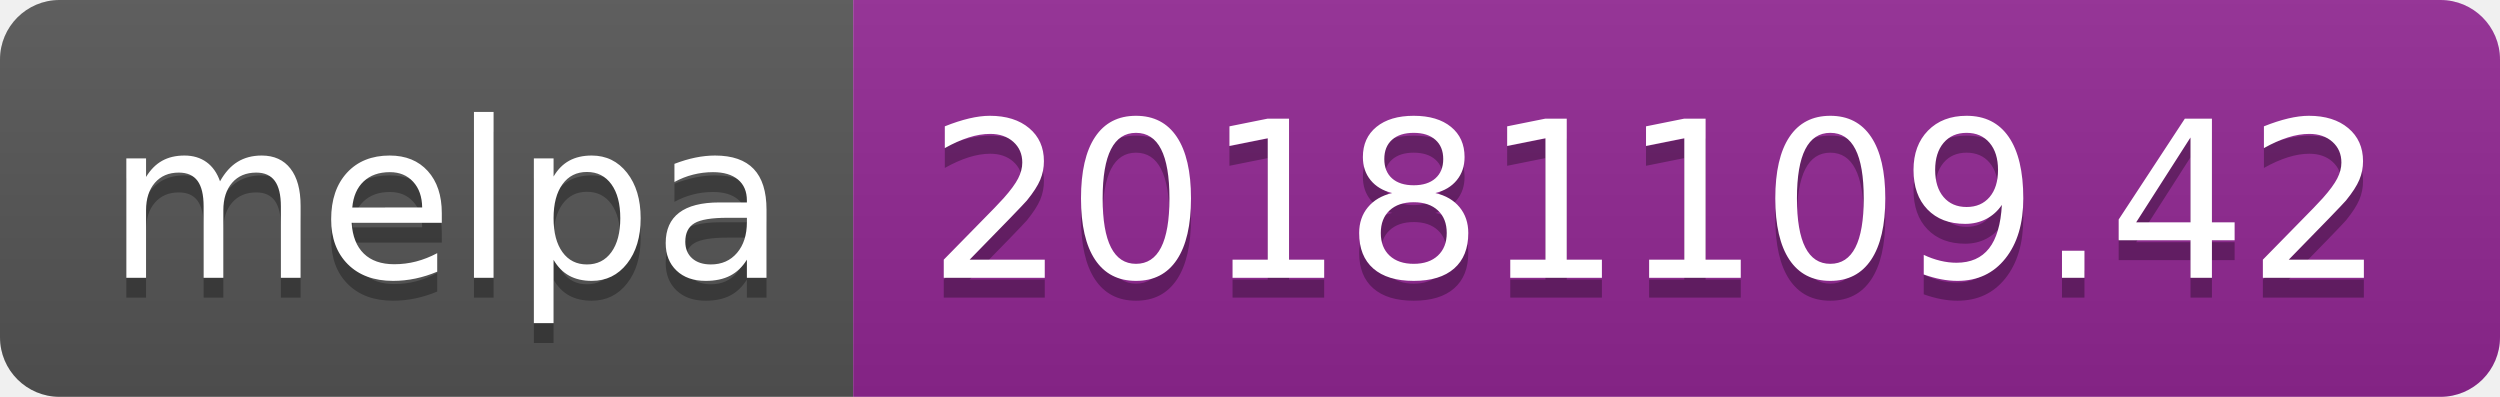
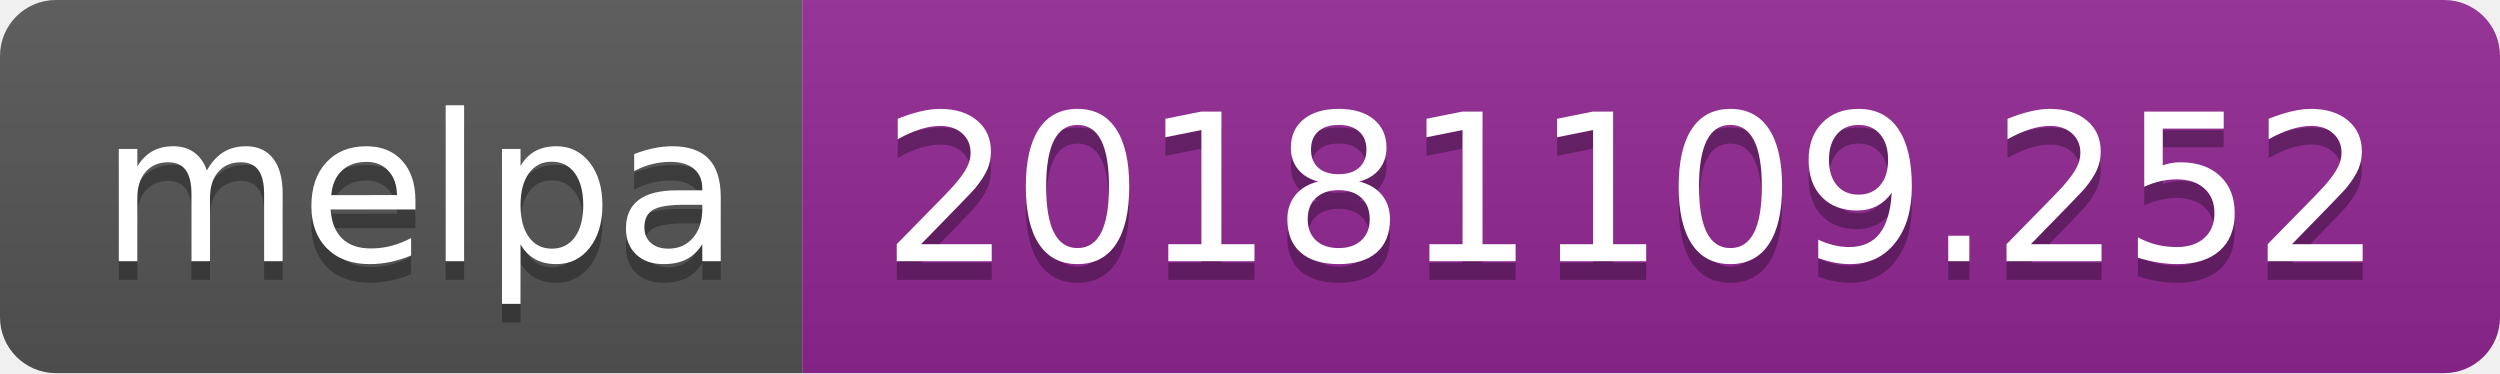
- <svg xmlns="http://www.w3.org/2000/svg" width="126" height="20">
+ <svg xmlns="http://www.w3.org/2000/svg" width="134" height="20">
  <linearGradient id="b" x2="0" y2="100%">
    <stop offset="0" stop-color="#bbb" stop-opacity=".1" />
    <stop offset="1" stop-opacity=".1" />
  </linearGradient>
  <clipPath id="a">
-     <rect width="126" height="20" rx="3" fill="#fff" />
+     <rect width="134" height="20" rx="3" fill="#fff" />
  </clipPath>
  <g clip-path="url(#a)">
    <path fill="#555" d="M0 0h43v20H0z" />
-     <path fill="#922793" d="M43 0h83v20H43z" />
-     <path fill="url(#b)" d="M0 0h126v20H0z" />
+     <path fill="#922793" d="M43 0h91v20H43z" />
+     <path fill="url(#b)" d="M0 0h134v20H0z" />
  </g>
  <g fill="#fff" text-anchor="middle" font-family="DejaVu Sans,Verdana,Geneva,sans-serif" font-size="110">
    <text x="225" y="150" fill="#010101" fill-opacity=".3" transform="scale(.1)" textLength="330">melpa</text>
    <text x="225" y="140" transform="scale(.1)" textLength="330">melpa</text>
-     <text x="835" y="150" fill="#010101" fill-opacity=".3" transform="scale(.1)" textLength="730">20181109.42</text>
-     <text x="835" y="140" transform="scale(.1)" textLength="730">20181109.42</text>
+     <text x="875" y="150" fill="#010101" fill-opacity=".3" transform="scale(.1)" textLength="810">20181109.252</text>
+     <text x="875" y="140" transform="scale(.1)" textLength="810">20181109.252</text>
  </g>
</svg>
